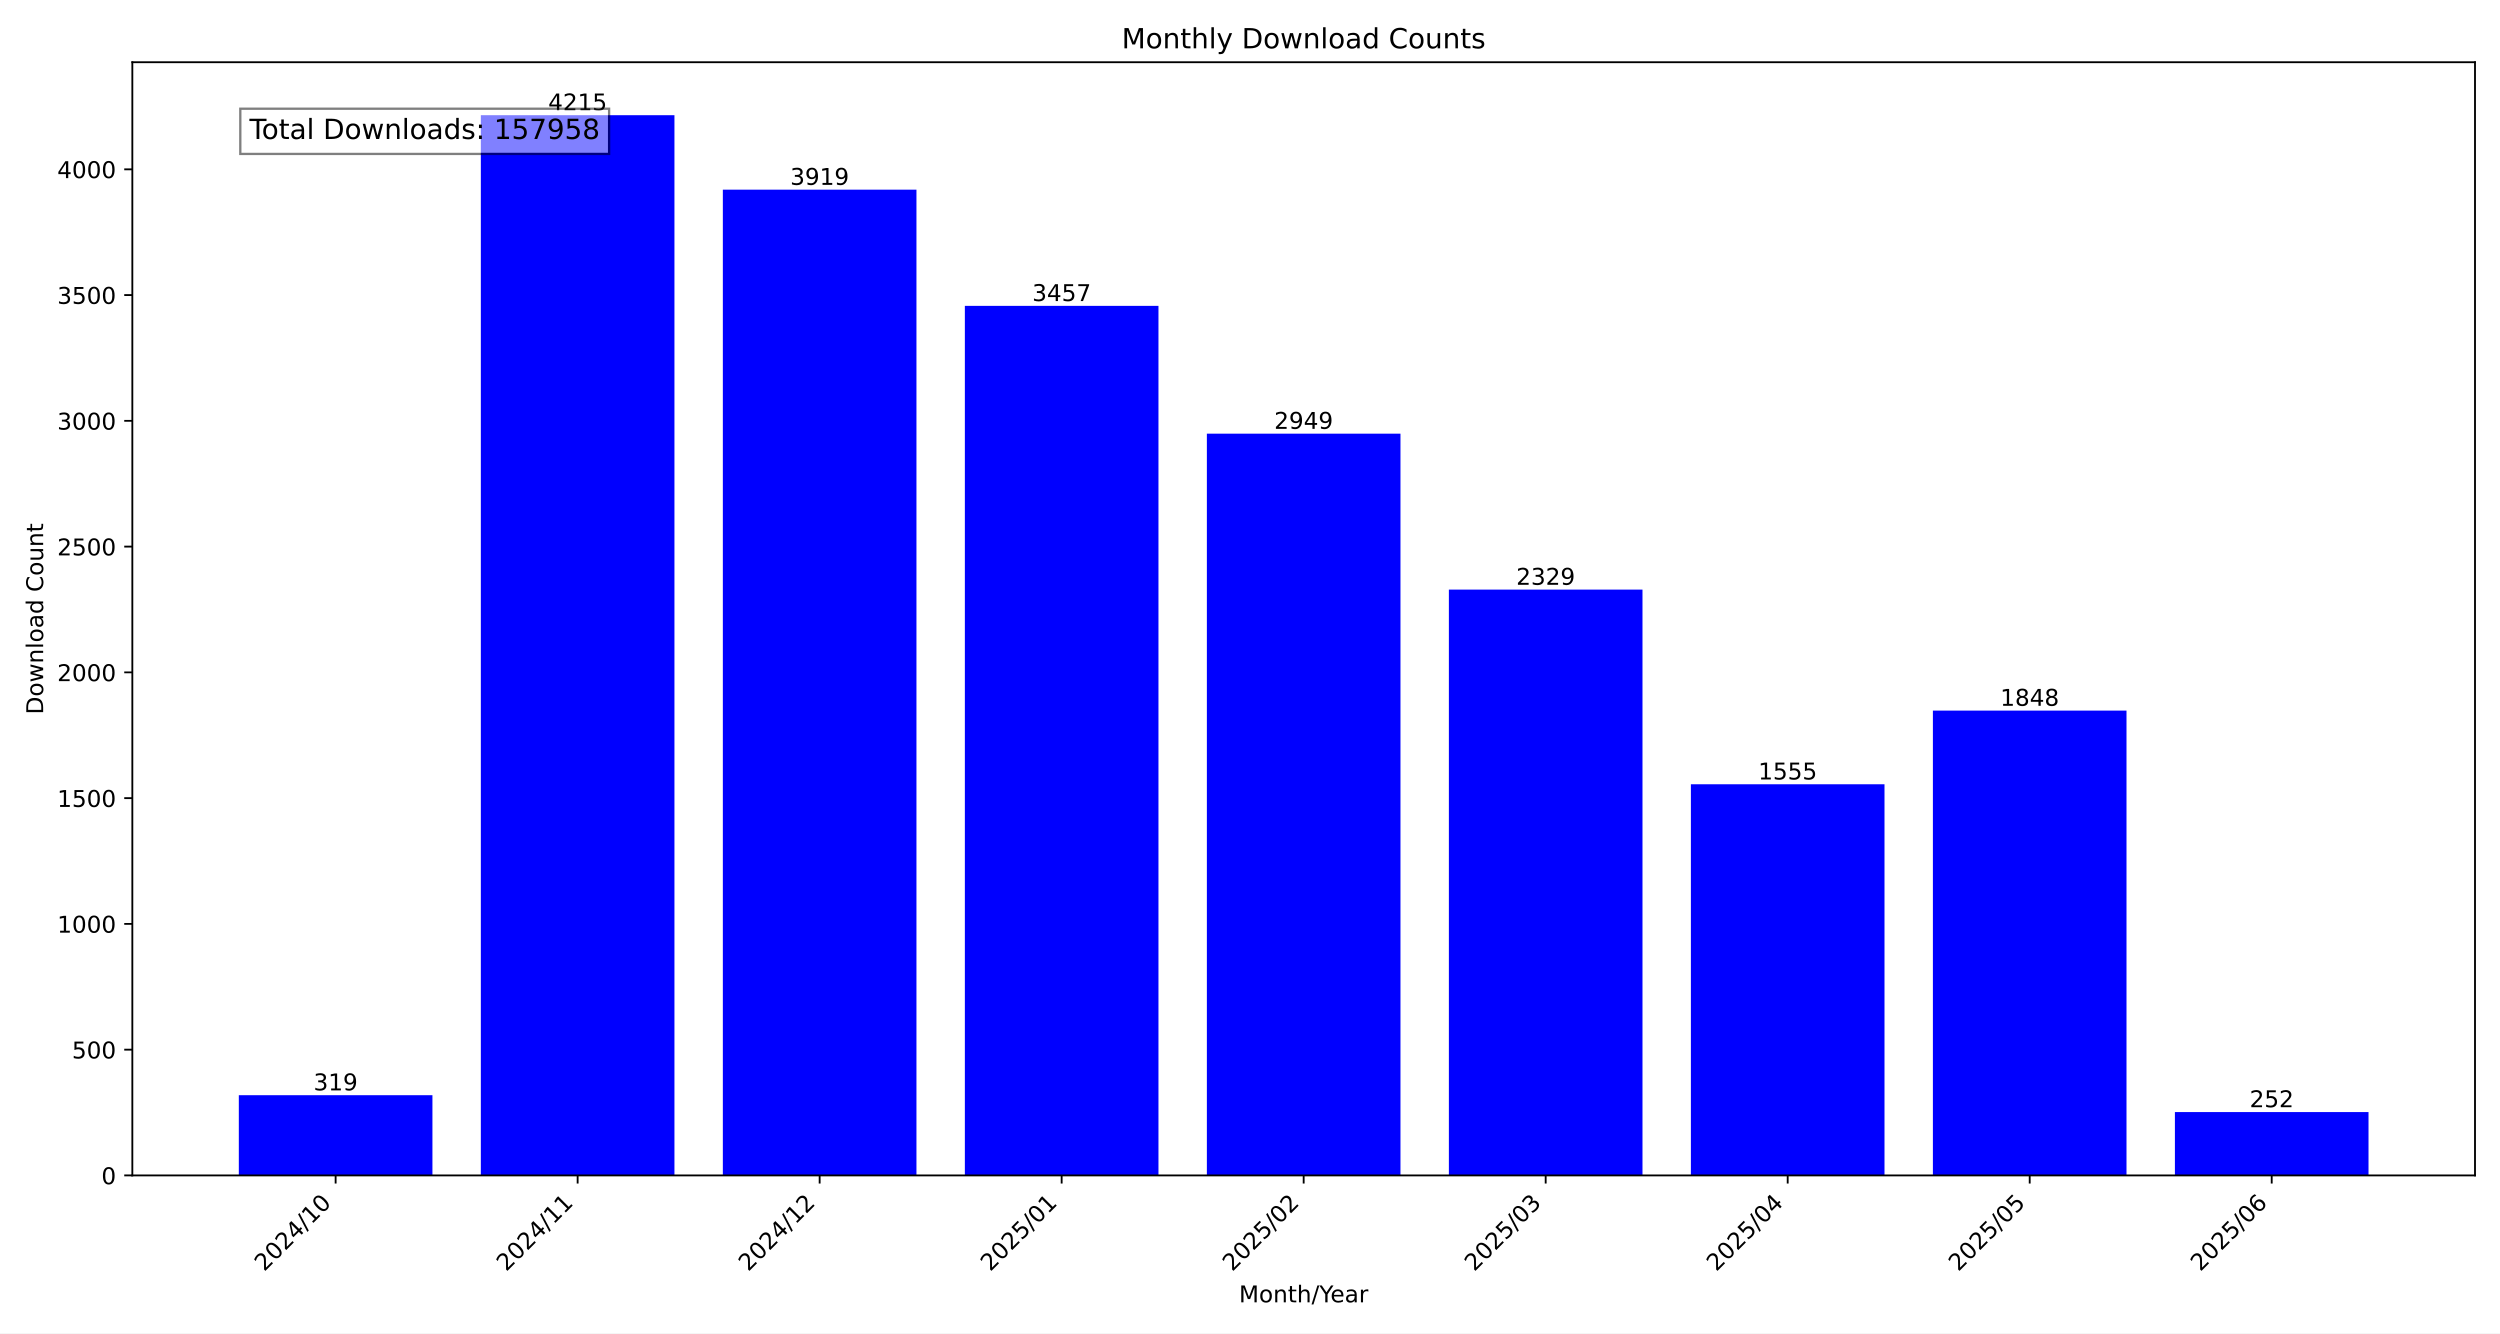
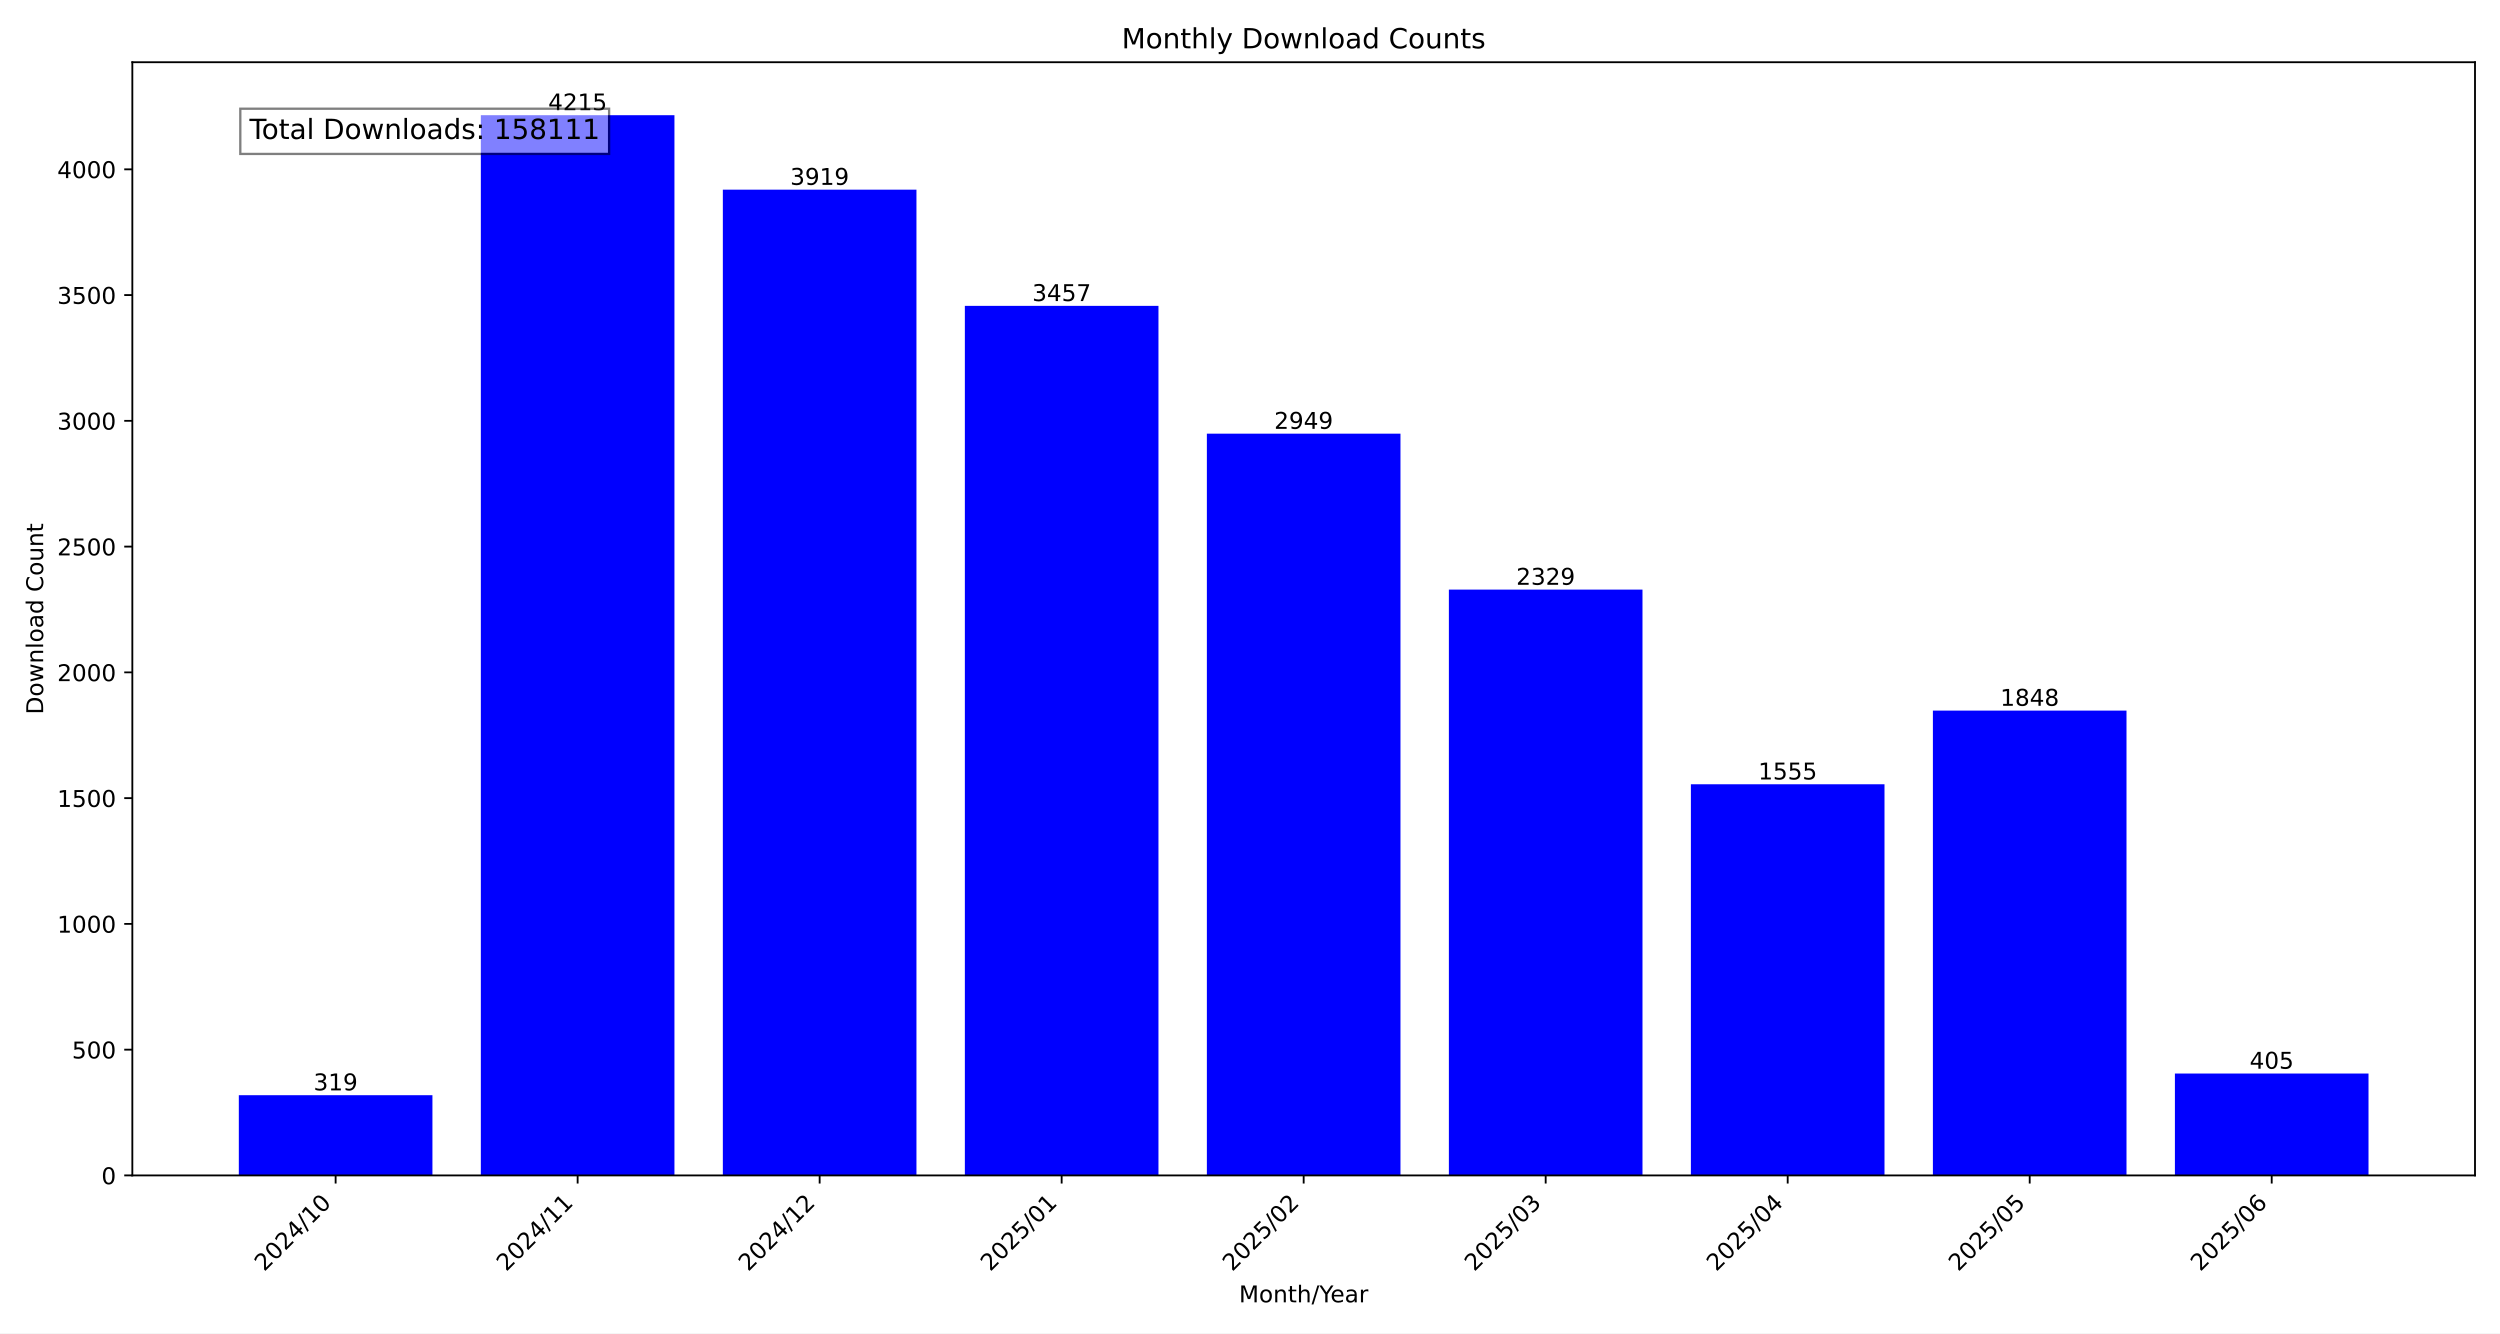
<svg xmlns="http://www.w3.org/2000/svg" xmlns:xlink="http://www.w3.org/1999/xlink" width="1080pt" height="576pt" viewBox="0 0 1080 576" version="1.1">
  <defs>
    <style type="text/css">*{stroke-linejoin: round; stroke-linecap: butt}</style>
  </defs>
  <g id="figure_1">
    <g id="patch_1">
      <path d="M 0 576  L 1080 576  L 1080 0  L 0 0  z " style="fill: #ffffff" />
    </g>
    <g id="axes_1">
      <g id="patch_2">
        <path d="M 57.17 507.782  L 1069.2 507.782  L 1069.2 26.88  L 57.17 26.88  z " style="fill: #ffffff" />
      </g>
      <g id="patch_3">
-         <path d="M 103.171 507.782  L 186.81 507.782  L 186.81 473.119  L 103.171 473.119  z " clip-path="url(#p4d994f93df)" style="fill: #0000ff" />
+         <path d="M 103.171 507.782  L 186.81 507.782  L 186.81 473.119  L 103.171 473.119  z " clip-path="url(#p743a47d6fa)" style="fill: #0000ff" />
      </g>
      <g id="patch_4">
-         <path d="M 207.72 507.782  L 291.359 507.782  L 291.359 49.78  L 207.72 49.78  z " clip-path="url(#p4d994f93df)" style="fill: #0000ff" />
+         <path d="M 207.72 507.782  L 291.359 507.782  L 291.359 49.78  L 207.72 49.78  z " clip-path="url(#p743a47d6fa)" style="fill: #0000ff" />
      </g>
      <g id="patch_5">
-         <path d="M 312.268 507.782  L 395.907 507.782  L 395.907 81.943  L 312.268 81.943  z " clip-path="url(#p4d994f93df)" style="fill: #0000ff" />
+         <path d="M 312.268 507.782  L 395.907 507.782  L 395.907 81.943  L 312.268 81.943  z " clip-path="url(#p743a47d6fa)" style="fill: #0000ff" />
      </g>
      <g id="patch_6">
-         <path d="M 416.817 507.782  L 500.456 507.782  L 500.456 132.144  L 416.817 132.144  z " clip-path="url(#p4d994f93df)" style="fill: #0000ff" />
+         <path d="M 416.817 507.782  L 500.456 507.782  L 500.456 132.144  L 416.817 132.144  z " clip-path="url(#p743a47d6fa)" style="fill: #0000ff" />
      </g>
      <g id="patch_7">
-         <path d="M 521.366 507.782  L 605.004 507.782  L 605.004 187.344  L 521.366 187.344  z " clip-path="url(#p4d994f93df)" style="fill: #0000ff" />
+         <path d="M 521.366 507.782  L 605.004 507.782  L 605.004 187.344  L 521.366 187.344  z " clip-path="url(#p743a47d6fa)" style="fill: #0000ff" />
      </g>
      <g id="patch_8">
-         <path d="M 625.914 507.782  L 709.553 507.782  L 709.553 254.713  L 625.914 254.713  z " clip-path="url(#p4d994f93df)" style="fill: #0000ff" />
+         <path d="M 625.914 507.782  L 709.553 507.782  L 709.553 254.713  L 625.914 254.713  z " clip-path="url(#p743a47d6fa)" style="fill: #0000ff" />
      </g>
      <g id="patch_9">
-         <path d="M 730.463 507.782  L 814.102 507.782  L 814.102 338.816  L 730.463 338.816  z " clip-path="url(#p4d994f93df)" style="fill: #0000ff" />
+         <path d="M 730.463 507.782  L 814.102 507.782  L 814.102 338.816  L 730.463 338.816  z " clip-path="url(#p743a47d6fa)" style="fill: #0000ff" />
      </g>
      <g id="patch_10">
-         <path d="M 835.011 507.782  L 918.65 507.782  L 918.65 306.978  L 835.011 306.978  z " clip-path="url(#p4d994f93df)" style="fill: #0000ff" />
+         <path d="M 835.011 507.782  L 918.65 507.782  L 918.65 306.978  L 835.011 306.978  z " clip-path="url(#p743a47d6fa)" style="fill: #0000ff" />
      </g>
      <g id="patch_11">
-         <path d="M 939.56 507.782  L 1023.199 507.782  L 1023.199 480.399  L 939.56 480.399  z " clip-path="url(#p4d994f93df)" style="fill: #0000ff" />
+         <path d="M 939.56 507.782  L 1023.199 507.782  L 1023.199 463.775  L 939.56 463.775  z " clip-path="url(#p743a47d6fa)" style="fill: #0000ff" />
      </g>
      <g id="matplotlib.axis_1">
        <g id="xtick_1">
          <g id="line2d_1">
            <defs>
-               <path id="m7a5b4a7db4" d="M 0 0  L 0 3.5  " style="stroke: #000000; stroke-width: 0.8" />
+               <path id="m75980121cf" d="M 0 0  L 0 3.5  " style="stroke: #000000; stroke-width: 0.8" />
            </defs>
            <g>
-               <use xlink:href="#m7a5b4a7db4" x="144.991" y="507.782" style="stroke: #000000; stroke-width: 0.8" />
+               <use xlink:href="#m75980121cf" x="144.991" y="507.782" style="stroke: #000000; stroke-width: 0.8" />
            </g>
          </g>
          <g id="text_1">
            <g transform="translate(114.1444 549.5306) rotate(-45) scale(0.1 -0.1)">
              <defs>
                <path id="DejaVuSans-32" d="M 1228 531  L 3431 531  L 3431 0  L 469 0  L 469 531  Q 828 903 1448 1529  Q 2069 2156 2228 2338  Q 2531 2678 2651 2914  Q 2772 3150 2772 3378  Q 2772 3750 2511 3984  Q 2250 4219 1831 4219  Q 1534 4219 1204 4116  Q 875 4013 500 3803  L 500 4441  Q 881 4594 1212 4672  Q 1544 4750 1819 4750  Q 2544 4750 2975 4387  Q 3406 4025 3406 3419  Q 3406 3131 3298 2873  Q 3191 2616 2906 2266  Q 2828 2175 2409 1742  Q 1991 1309 1228 531  z " transform="scale(0.015625)" />
                <path id="DejaVuSans-30" d="M 2034 4250  Q 1547 4250 1301 3770  Q 1056 3291 1056 2328  Q 1056 1369 1301 889  Q 1547 409 2034 409  Q 2525 409 2770 889  Q 3016 1369 3016 2328  Q 3016 3291 2770 3770  Q 2525 4250 2034 4250  z M 2034 4750  Q 2819 4750 3233 4129  Q 3647 3509 3647 2328  Q 3647 1150 3233 529  Q 2819 -91 2034 -91  Q 1250 -91 836 529  Q 422 1150 422 2328  Q 422 3509 836 4129  Q 1250 4750 2034 4750  z " transform="scale(0.015625)" />
                <path id="DejaVuSans-34" d="M 2419 4116  L 825 1625  L 2419 1625  L 2419 4116  z M 2253 4666  L 3047 4666  L 3047 1625  L 3713 1625  L 3713 1100  L 3047 1100  L 3047 0  L 2419 0  L 2419 1100  L 313 1100  L 313 1709  L 2253 4666  z " transform="scale(0.015625)" />
                <path id="DejaVuSans-2f" d="M 1625 4666  L 2156 4666  L 531 -594  L 0 -594  L 1625 4666  z " transform="scale(0.015625)" />
                <path id="DejaVuSans-31" d="M 794 531  L 1825 531  L 1825 4091  L 703 3866  L 703 4441  L 1819 4666  L 2450 4666  L 2450 531  L 3481 531  L 3481 0  L 794 0  L 794 531  z " transform="scale(0.015625)" />
              </defs>
              <use xlink:href="#DejaVuSans-32" />
              <use xlink:href="#DejaVuSans-30" x="63.623" />
              <use xlink:href="#DejaVuSans-32" x="127.246" />
              <use xlink:href="#DejaVuSans-34" x="190.869" />
              <use xlink:href="#DejaVuSans-2f" x="254.492" />
              <use xlink:href="#DejaVuSans-31" x="288.184" />
              <use xlink:href="#DejaVuSans-30" x="351.807" />
            </g>
          </g>
        </g>
        <g id="xtick_2">
          <g id="line2d_2">
            <g>
-               <use xlink:href="#m7a5b4a7db4" x="249.539" y="507.782" style="stroke: #000000; stroke-width: 0.8" />
+               <use xlink:href="#m75980121cf" x="249.539" y="507.782" style="stroke: #000000; stroke-width: 0.8" />
            </g>
          </g>
          <g id="text_2">
            <g transform="translate(218.6929 549.5306) rotate(-45) scale(0.1 -0.1)">
              <use xlink:href="#DejaVuSans-32" />
              <use xlink:href="#DejaVuSans-30" x="63.623" />
              <use xlink:href="#DejaVuSans-32" x="127.246" />
              <use xlink:href="#DejaVuSans-34" x="190.869" />
              <use xlink:href="#DejaVuSans-2f" x="254.492" />
              <use xlink:href="#DejaVuSans-31" x="288.184" />
              <use xlink:href="#DejaVuSans-31" x="351.807" />
            </g>
          </g>
        </g>
        <g id="xtick_3">
          <g id="line2d_3">
            <g>
-               <use xlink:href="#m7a5b4a7db4" x="354.088" y="507.782" style="stroke: #000000; stroke-width: 0.8" />
+               <use xlink:href="#m75980121cf" x="354.088" y="507.782" style="stroke: #000000; stroke-width: 0.8" />
            </g>
          </g>
          <g id="text_3">
            <g transform="translate(323.2415 549.5306) rotate(-45) scale(0.1 -0.1)">
              <use xlink:href="#DejaVuSans-32" />
              <use xlink:href="#DejaVuSans-30" x="63.623" />
              <use xlink:href="#DejaVuSans-32" x="127.246" />
              <use xlink:href="#DejaVuSans-34" x="190.869" />
              <use xlink:href="#DejaVuSans-2f" x="254.492" />
              <use xlink:href="#DejaVuSans-31" x="288.184" />
              <use xlink:href="#DejaVuSans-32" x="351.807" />
            </g>
          </g>
        </g>
        <g id="xtick_4">
          <g id="line2d_4">
            <g>
-               <use xlink:href="#m7a5b4a7db4" x="458.636" y="507.782" style="stroke: #000000; stroke-width: 0.8" />
+               <use xlink:href="#m75980121cf" x="458.636" y="507.782" style="stroke: #000000; stroke-width: 0.8" />
            </g>
          </g>
          <g id="text_4">
            <g transform="translate(427.79 549.5306) rotate(-45) scale(0.1 -0.1)">
              <defs>
                <path id="DejaVuSans-35" d="M 691 4666  L 3169 4666  L 3169 4134  L 1269 4134  L 1269 2991  Q 1406 3038 1543 3061  Q 1681 3084 1819 3084  Q 2600 3084 3056 2656  Q 3513 2228 3513 1497  Q 3513 744 3044 326  Q 2575 -91 1722 -91  Q 1428 -91 1123 -41  Q 819 9 494 109  L 494 744  Q 775 591 1075 516  Q 1375 441 1709 441  Q 2250 441 2565 725  Q 2881 1009 2881 1497  Q 2881 1984 2565 2268  Q 2250 2553 1709 2553  Q 1456 2553 1204 2497  Q 953 2441 691 2322  L 691 4666  z " transform="scale(0.015625)" />
              </defs>
              <use xlink:href="#DejaVuSans-32" />
              <use xlink:href="#DejaVuSans-30" x="63.623" />
              <use xlink:href="#DejaVuSans-32" x="127.246" />
              <use xlink:href="#DejaVuSans-35" x="190.869" />
              <use xlink:href="#DejaVuSans-2f" x="254.492" />
              <use xlink:href="#DejaVuSans-30" x="288.184" />
              <use xlink:href="#DejaVuSans-31" x="351.807" />
            </g>
          </g>
        </g>
        <g id="xtick_5">
          <g id="line2d_5">
            <g>
-               <use xlink:href="#m7a5b4a7db4" x="563.185" y="507.782" style="stroke: #000000; stroke-width: 0.8" />
+               <use xlink:href="#m75980121cf" x="563.185" y="507.782" style="stroke: #000000; stroke-width: 0.8" />
            </g>
          </g>
          <g id="text_5">
            <g transform="translate(532.3386 549.5306) rotate(-45) scale(0.1 -0.1)">
              <use xlink:href="#DejaVuSans-32" />
              <use xlink:href="#DejaVuSans-30" x="63.623" />
              <use xlink:href="#DejaVuSans-32" x="127.246" />
              <use xlink:href="#DejaVuSans-35" x="190.869" />
              <use xlink:href="#DejaVuSans-2f" x="254.492" />
              <use xlink:href="#DejaVuSans-30" x="288.184" />
              <use xlink:href="#DejaVuSans-32" x="351.807" />
            </g>
          </g>
        </g>
        <g id="xtick_6">
          <g id="line2d_6">
            <g>
-               <use xlink:href="#m7a5b4a7db4" x="667.734" y="507.782" style="stroke: #000000; stroke-width: 0.8" />
+               <use xlink:href="#m75980121cf" x="667.734" y="507.782" style="stroke: #000000; stroke-width: 0.8" />
            </g>
          </g>
          <g id="text_6">
            <g transform="translate(636.8871 549.5306) rotate(-45) scale(0.1 -0.1)">
              <defs>
                <path id="DejaVuSans-33" d="M 2597 2516  Q 3050 2419 3304 2112  Q 3559 1806 3559 1356  Q 3559 666 3084 287  Q 2609 -91 1734 -91  Q 1441 -91 1130 -33  Q 819 25 488 141  L 488 750  Q 750 597 1062 519  Q 1375 441 1716 441  Q 2309 441 2620 675  Q 2931 909 2931 1356  Q 2931 1769 2642 2001  Q 2353 2234 1838 2234  L 1294 2234  L 1294 2753  L 1863 2753  Q 2328 2753 2575 2939  Q 2822 3125 2822 3475  Q 2822 3834 2567 4026  Q 2313 4219 1838 4219  Q 1578 4219 1281 4162  Q 984 4106 628 3988  L 628 4550  Q 988 4650 1302 4700  Q 1616 4750 1894 4750  Q 2613 4750 3031 4423  Q 3450 4097 3450 3541  Q 3450 3153 3228 2886  Q 3006 2619 2597 2516  z " transform="scale(0.015625)" />
              </defs>
              <use xlink:href="#DejaVuSans-32" />
              <use xlink:href="#DejaVuSans-30" x="63.623" />
              <use xlink:href="#DejaVuSans-32" x="127.246" />
              <use xlink:href="#DejaVuSans-35" x="190.869" />
              <use xlink:href="#DejaVuSans-2f" x="254.492" />
              <use xlink:href="#DejaVuSans-30" x="288.184" />
              <use xlink:href="#DejaVuSans-33" x="351.807" />
            </g>
          </g>
        </g>
        <g id="xtick_7">
          <g id="line2d_7">
            <g>
-               <use xlink:href="#m7a5b4a7db4" x="772.282" y="507.782" style="stroke: #000000; stroke-width: 0.8" />
+               <use xlink:href="#m75980121cf" x="772.282" y="507.782" style="stroke: #000000; stroke-width: 0.8" />
            </g>
          </g>
          <g id="text_7">
            <g transform="translate(741.4357 549.5306) rotate(-45) scale(0.1 -0.1)">
              <use xlink:href="#DejaVuSans-32" />
              <use xlink:href="#DejaVuSans-30" x="63.623" />
              <use xlink:href="#DejaVuSans-32" x="127.246" />
              <use xlink:href="#DejaVuSans-35" x="190.869" />
              <use xlink:href="#DejaVuSans-2f" x="254.492" />
              <use xlink:href="#DejaVuSans-30" x="288.184" />
              <use xlink:href="#DejaVuSans-34" x="351.807" />
            </g>
          </g>
        </g>
        <g id="xtick_8">
          <g id="line2d_8">
            <g>
-               <use xlink:href="#m7a5b4a7db4" x="876.831" y="507.782" style="stroke: #000000; stroke-width: 0.8" />
+               <use xlink:href="#m75980121cf" x="876.831" y="507.782" style="stroke: #000000; stroke-width: 0.8" />
            </g>
          </g>
          <g id="text_8">
            <g transform="translate(845.9842 549.5306) rotate(-45) scale(0.1 -0.1)">
              <use xlink:href="#DejaVuSans-32" />
              <use xlink:href="#DejaVuSans-30" x="63.623" />
              <use xlink:href="#DejaVuSans-32" x="127.246" />
              <use xlink:href="#DejaVuSans-35" x="190.869" />
              <use xlink:href="#DejaVuSans-2f" x="254.492" />
              <use xlink:href="#DejaVuSans-30" x="288.184" />
              <use xlink:href="#DejaVuSans-35" x="351.807" />
            </g>
          </g>
        </g>
        <g id="xtick_9">
          <g id="line2d_9">
            <g>
-               <use xlink:href="#m7a5b4a7db4" x="981.379" y="507.782" style="stroke: #000000; stroke-width: 0.8" />
+               <use xlink:href="#m75980121cf" x="981.379" y="507.782" style="stroke: #000000; stroke-width: 0.8" />
            </g>
          </g>
          <g id="text_9">
            <g transform="translate(950.5328 549.5306) rotate(-45) scale(0.1 -0.1)">
              <defs>
                <path id="DejaVuSans-36" d="M 2113 2584  Q 1688 2584 1439 2293  Q 1191 2003 1191 1497  Q 1191 994 1439 701  Q 1688 409 2113 409  Q 2538 409 2786 701  Q 3034 994 3034 1497  Q 3034 2003 2786 2293  Q 2538 2584 2113 2584  z M 3366 4563  L 3366 3988  Q 3128 4100 2886 4159  Q 2644 4219 2406 4219  Q 1781 4219 1451 3797  Q 1122 3375 1075 2522  Q 1259 2794 1537 2939  Q 1816 3084 2150 3084  Q 2853 3084 3261 2657  Q 3669 2231 3669 1497  Q 3669 778 3244 343  Q 2819 -91 2113 -91  Q 1303 -91 875 529  Q 447 1150 447 2328  Q 447 3434 972 4092  Q 1497 4750 2381 4750  Q 2619 4750 2861 4703  Q 3103 4656 3366 4563  z " transform="scale(0.015625)" />
              </defs>
              <use xlink:href="#DejaVuSans-32" />
              <use xlink:href="#DejaVuSans-30" x="63.623" />
              <use xlink:href="#DejaVuSans-32" x="127.246" />
              <use xlink:href="#DejaVuSans-35" x="190.869" />
              <use xlink:href="#DejaVuSans-2f" x="254.492" />
              <use xlink:href="#DejaVuSans-30" x="288.184" />
              <use xlink:href="#DejaVuSans-36" x="351.807" />
            </g>
          </g>
        </g>
        <g id="text_10">
          <g transform="translate(535.242 562.5996) scale(0.1 -0.1)">
            <defs>
              <path id="DejaVuSans-4d" d="M 628 4666  L 1569 4666  L 2759 1491  L 3956 4666  L 4897 4666  L 4897 0  L 4281 0  L 4281 4097  L 3078 897  L 2444 897  L 1241 4097  L 1241 0  L 628 0  L 628 4666  z " transform="scale(0.015625)" />
              <path id="DejaVuSans-6f" d="M 1959 3097  Q 1497 3097 1228 2736  Q 959 2375 959 1747  Q 959 1119 1226 758  Q 1494 397 1959 397  Q 2419 397 2687 759  Q 2956 1122 2956 1747  Q 2956 2369 2687 2733  Q 2419 3097 1959 3097  z M 1959 3584  Q 2709 3584 3137 3096  Q 3566 2609 3566 1747  Q 3566 888 3137 398  Q 2709 -91 1959 -91  Q 1206 -91 779 398  Q 353 888 353 1747  Q 353 2609 779 3096  Q 1206 3584 1959 3584  z " transform="scale(0.015625)" />
              <path id="DejaVuSans-6e" d="M 3513 2113  L 3513 0  L 2938 0  L 2938 2094  Q 2938 2591 2744 2837  Q 2550 3084 2163 3084  Q 1697 3084 1428 2787  Q 1159 2491 1159 1978  L 1159 0  L 581 0  L 581 3500  L 1159 3500  L 1159 2956  Q 1366 3272 1645 3428  Q 1925 3584 2291 3584  Q 2894 3584 3203 3211  Q 3513 2838 3513 2113  z " transform="scale(0.015625)" />
              <path id="DejaVuSans-74" d="M 1172 4494  L 1172 3500  L 2356 3500  L 2356 3053  L 1172 3053  L 1172 1153  Q 1172 725 1289 603  Q 1406 481 1766 481  L 2356 481  L 2356 0  L 1766 0  Q 1100 0 847 248  Q 594 497 594 1153  L 594 3053  L 172 3053  L 172 3500  L 594 3500  L 594 4494  L 1172 4494  z " transform="scale(0.015625)" />
              <path id="DejaVuSans-68" d="M 3513 2113  L 3513 0  L 2938 0  L 2938 2094  Q 2938 2591 2744 2837  Q 2550 3084 2163 3084  Q 1697 3084 1428 2787  Q 1159 2491 1159 1978  L 1159 0  L 581 0  L 581 4863  L 1159 4863  L 1159 2956  Q 1366 3272 1645 3428  Q 1925 3584 2291 3584  Q 2894 3584 3203 3211  Q 3513 2838 3513 2113  z " transform="scale(0.015625)" />
              <path id="DejaVuSans-59" d="M -13 4666  L 666 4666  L 1959 2747  L 3244 4666  L 3922 4666  L 2272 2222  L 2272 0  L 1638 0  L 1638 2222  L -13 4666  z " transform="scale(0.015625)" />
              <path id="DejaVuSans-65" d="M 3597 1894  L 3597 1613  L 953 1613  Q 991 1019 1311 708  Q 1631 397 2203 397  Q 2534 397 2845 478  Q 3156 559 3463 722  L 3463 178  Q 3153 47 2828 -22  Q 2503 -91 2169 -91  Q 1331 -91 842 396  Q 353 884 353 1716  Q 353 2575 817 3079  Q 1281 3584 2069 3584  Q 2775 3584 3186 3129  Q 3597 2675 3597 1894  z M 3022 2063  Q 3016 2534 2758 2815  Q 2500 3097 2075 3097  Q 1594 3097 1305 2825  Q 1016 2553 972 2059  L 3022 2063  z " transform="scale(0.015625)" />
              <path id="DejaVuSans-61" d="M 2194 1759  Q 1497 1759 1228 1600  Q 959 1441 959 1056  Q 959 750 1161 570  Q 1363 391 1709 391  Q 2188 391 2477 730  Q 2766 1069 2766 1631  L 2766 1759  L 2194 1759  z M 3341 1997  L 3341 0  L 2766 0  L 2766 531  Q 2569 213 2275 61  Q 1981 -91 1556 -91  Q 1019 -91 701 211  Q 384 513 384 1019  Q 384 1609 779 1909  Q 1175 2209 1959 2209  L 2766 2209  L 2766 2266  Q 2766 2663 2505 2880  Q 2244 3097 1772 3097  Q 1472 3097 1187 3025  Q 903 2953 641 2809  L 641 3341  Q 956 3463 1253 3523  Q 1550 3584 1831 3584  Q 2591 3584 2966 3190  Q 3341 2797 3341 1997  z " transform="scale(0.015625)" />
              <path id="DejaVuSans-72" d="M 2631 2963  Q 2534 3019 2420 3045  Q 2306 3072 2169 3072  Q 1681 3072 1420 2755  Q 1159 2438 1159 1844  L 1159 0  L 581 0  L 581 3500  L 1159 3500  L 1159 2956  Q 1341 3275 1631 3429  Q 1922 3584 2338 3584  Q 2397 3584 2469 3576  Q 2541 3569 2628 3553  L 2631 2963  z " transform="scale(0.015625)" />
            </defs>
            <use xlink:href="#DejaVuSans-4d" />
            <use xlink:href="#DejaVuSans-6f" x="86.279" />
            <use xlink:href="#DejaVuSans-6e" x="147.461" />
            <use xlink:href="#DejaVuSans-74" x="210.84" />
            <use xlink:href="#DejaVuSans-68" x="250.049" />
            <use xlink:href="#DejaVuSans-2f" x="313.428" />
            <use xlink:href="#DejaVuSans-59" x="347.119" />
            <use xlink:href="#DejaVuSans-65" x="394.953" />
            <use xlink:href="#DejaVuSans-61" x="456.477" />
            <use xlink:href="#DejaVuSans-72" x="517.756" />
          </g>
        </g>
      </g>
      <g id="matplotlib.axis_2">
        <g id="ytick_1">
          <g id="line2d_10">
            <defs>
-               <path id="mcf17635c74" d="M 0 0  L -3.5 0  " style="stroke: #000000; stroke-width: 0.8" />
+               <path id="mffb0123f71" d="M 0 0  L -3.5 0  " style="stroke: #000000; stroke-width: 0.8" />
            </defs>
            <g>
-               <use xlink:href="#mcf17635c74" x="57.17" y="507.782" style="stroke: #000000; stroke-width: 0.8" />
+               <use xlink:href="#mffb0123f71" x="57.17" y="507.782" style="stroke: #000000; stroke-width: 0.8" />
            </g>
          </g>
          <g id="text_11">
            <g transform="translate(43.8075 511.581) scale(0.1 -0.1)">
              <use xlink:href="#DejaVuSans-30" />
            </g>
          </g>
        </g>
        <g id="ytick_2">
          <g id="line2d_11">
            <g>
-               <use xlink:href="#mcf17635c74" x="57.17" y="453.452" style="stroke: #000000; stroke-width: 0.8" />
+               <use xlink:href="#mffb0123f71" x="57.17" y="453.452" style="stroke: #000000; stroke-width: 0.8" />
            </g>
          </g>
          <g id="text_12">
            <g transform="translate(31.0825 457.251) scale(0.1 -0.1)">
              <use xlink:href="#DejaVuSans-35" />
              <use xlink:href="#DejaVuSans-30" x="63.623" />
              <use xlink:href="#DejaVuSans-30" x="127.246" />
            </g>
          </g>
        </g>
        <g id="ytick_3">
          <g id="line2d_12">
            <g>
-               <use xlink:href="#mcf17635c74" x="57.17" y="399.122" style="stroke: #000000; stroke-width: 0.8" />
+               <use xlink:href="#mffb0123f71" x="57.17" y="399.122" style="stroke: #000000; stroke-width: 0.8" />
            </g>
          </g>
          <g id="text_13">
            <g transform="translate(24.72 402.921) scale(0.1 -0.1)">
              <use xlink:href="#DejaVuSans-31" />
              <use xlink:href="#DejaVuSans-30" x="63.623" />
              <use xlink:href="#DejaVuSans-30" x="127.246" />
              <use xlink:href="#DejaVuSans-30" x="190.869" />
            </g>
          </g>
        </g>
        <g id="ytick_4">
          <g id="line2d_13">
            <g>
-               <use xlink:href="#mcf17635c74" x="57.17" y="344.792" style="stroke: #000000; stroke-width: 0.8" />
+               <use xlink:href="#mffb0123f71" x="57.17" y="344.792" style="stroke: #000000; stroke-width: 0.8" />
            </g>
          </g>
          <g id="text_14">
            <g transform="translate(24.72 348.5911) scale(0.1 -0.1)">
              <use xlink:href="#DejaVuSans-31" />
              <use xlink:href="#DejaVuSans-35" x="63.623" />
              <use xlink:href="#DejaVuSans-30" x="127.246" />
              <use xlink:href="#DejaVuSans-30" x="190.869" />
            </g>
          </g>
        </g>
        <g id="ytick_5">
          <g id="line2d_14">
            <g>
-               <use xlink:href="#mcf17635c74" x="57.17" y="290.462" style="stroke: #000000; stroke-width: 0.8" />
+               <use xlink:href="#mffb0123f71" x="57.17" y="290.462" style="stroke: #000000; stroke-width: 0.8" />
            </g>
          </g>
          <g id="text_15">
            <g transform="translate(24.72 294.2611) scale(0.1 -0.1)">
              <use xlink:href="#DejaVuSans-32" />
              <use xlink:href="#DejaVuSans-30" x="63.623" />
              <use xlink:href="#DejaVuSans-30" x="127.246" />
              <use xlink:href="#DejaVuSans-30" x="190.869" />
            </g>
          </g>
        </g>
        <g id="ytick_6">
          <g id="line2d_15">
            <g>
-               <use xlink:href="#mcf17635c74" x="57.17" y="236.132" style="stroke: #000000; stroke-width: 0.8" />
+               <use xlink:href="#mffb0123f71" x="57.17" y="236.132" style="stroke: #000000; stroke-width: 0.8" />
            </g>
          </g>
          <g id="text_16">
            <g transform="translate(24.72 239.9311) scale(0.1 -0.1)">
              <use xlink:href="#DejaVuSans-32" />
              <use xlink:href="#DejaVuSans-35" x="63.623" />
              <use xlink:href="#DejaVuSans-30" x="127.246" />
              <use xlink:href="#DejaVuSans-30" x="190.869" />
            </g>
          </g>
        </g>
        <g id="ytick_7">
          <g id="line2d_16">
            <g>
-               <use xlink:href="#mcf17635c74" x="57.17" y="181.802" style="stroke: #000000; stroke-width: 0.8" />
+               <use xlink:href="#mffb0123f71" x="57.17" y="181.802" style="stroke: #000000; stroke-width: 0.8" />
            </g>
          </g>
          <g id="text_17">
            <g transform="translate(24.72 185.6011) scale(0.1 -0.1)">
              <use xlink:href="#DejaVuSans-33" />
              <use xlink:href="#DejaVuSans-30" x="63.623" />
              <use xlink:href="#DejaVuSans-30" x="127.246" />
              <use xlink:href="#DejaVuSans-30" x="190.869" />
            </g>
          </g>
        </g>
        <g id="ytick_8">
          <g id="line2d_17">
            <g>
-               <use xlink:href="#mcf17635c74" x="57.17" y="127.472" style="stroke: #000000; stroke-width: 0.8" />
+               <use xlink:href="#mffb0123f71" x="57.17" y="127.472" style="stroke: #000000; stroke-width: 0.8" />
            </g>
          </g>
          <g id="text_18">
            <g transform="translate(24.72 131.2712) scale(0.1 -0.1)">
              <use xlink:href="#DejaVuSans-33" />
              <use xlink:href="#DejaVuSans-35" x="63.623" />
              <use xlink:href="#DejaVuSans-30" x="127.246" />
              <use xlink:href="#DejaVuSans-30" x="190.869" />
            </g>
          </g>
        </g>
        <g id="ytick_9">
          <g id="line2d_18">
            <g>
-               <use xlink:href="#mcf17635c74" x="57.17" y="73.142" style="stroke: #000000; stroke-width: 0.8" />
+               <use xlink:href="#mffb0123f71" x="57.17" y="73.142" style="stroke: #000000; stroke-width: 0.8" />
            </g>
          </g>
          <g id="text_19">
            <g transform="translate(24.72 76.94119) scale(0.1 -0.1)">
              <use xlink:href="#DejaVuSans-34" />
              <use xlink:href="#DejaVuSans-30" x="63.623" />
              <use xlink:href="#DejaVuSans-30" x="127.246" />
              <use xlink:href="#DejaVuSans-30" x="190.869" />
            </g>
          </g>
        </g>
        <g id="text_20">
          <g transform="translate(18.64031 308.6223) rotate(-90) scale(0.1 -0.1)">
            <defs>
              <path id="DejaVuSans-44" d="M 1259 4147  L 1259 519  L 2022 519  Q 2988 519 3436 956  Q 3884 1394 3884 2338  Q 3884 3275 3436 3711  Q 2988 4147 2022 4147  L 1259 4147  z M 628 4666  L 1925 4666  Q 3281 4666 3915 4102  Q 4550 3538 4550 2338  Q 4550 1131 3912 565  Q 3275 0 1925 0  L 628 0  L 628 4666  z " transform="scale(0.015625)" />
              <path id="DejaVuSans-77" d="M 269 3500  L 844 3500  L 1563 769  L 2278 3500  L 2956 3500  L 3675 769  L 4391 3500  L 4966 3500  L 4050 0  L 3372 0  L 2619 2869  L 1863 0  L 1184 0  L 269 3500  z " transform="scale(0.015625)" />
              <path id="DejaVuSans-6c" d="M 603 4863  L 1178 4863  L 1178 0  L 603 0  L 603 4863  z " transform="scale(0.015625)" />
              <path id="DejaVuSans-64" d="M 2906 2969  L 2906 4863  L 3481 4863  L 3481 0  L 2906 0  L 2906 525  Q 2725 213 2448 61  Q 2172 -91 1784 -91  Q 1150 -91 751 415  Q 353 922 353 1747  Q 353 2572 751 3078  Q 1150 3584 1784 3584  Q 2172 3584 2448 3432  Q 2725 3281 2906 2969  z M 947 1747  Q 947 1113 1208 752  Q 1469 391 1925 391  Q 2381 391 2643 752  Q 2906 1113 2906 1747  Q 2906 2381 2643 2742  Q 2381 3103 1925 3103  Q 1469 3103 1208 2742  Q 947 2381 947 1747  z " transform="scale(0.015625)" />
              <path id="DejaVuSans-20" transform="scale(0.015625)" />
              <path id="DejaVuSans-43" d="M 4122 4306  L 4122 3641  Q 3803 3938 3442 4084  Q 3081 4231 2675 4231  Q 1875 4231 1450 3742  Q 1025 3253 1025 2328  Q 1025 1406 1450 917  Q 1875 428 2675 428  Q 3081 428 3442 575  Q 3803 722 4122 1019  L 4122 359  Q 3791 134 3420 21  Q 3050 -91 2638 -91  Q 1578 -91 968 557  Q 359 1206 359 2328  Q 359 3453 968 4101  Q 1578 4750 2638 4750  Q 3056 4750 3426 4639  Q 3797 4528 4122 4306  z " transform="scale(0.015625)" />
              <path id="DejaVuSans-75" d="M 544 1381  L 544 3500  L 1119 3500  L 1119 1403  Q 1119 906 1312 657  Q 1506 409 1894 409  Q 2359 409 2629 706  Q 2900 1003 2900 1516  L 2900 3500  L 3475 3500  L 3475 0  L 2900 0  L 2900 538  Q 2691 219 2414 64  Q 2138 -91 1772 -91  Q 1169 -91 856 284  Q 544 659 544 1381  z M 1991 3584  L 1991 3584  z " transform="scale(0.015625)" />
            </defs>
            <use xlink:href="#DejaVuSans-44" />
            <use xlink:href="#DejaVuSans-6f" x="77.002" />
            <use xlink:href="#DejaVuSans-77" x="138.184" />
            <use xlink:href="#DejaVuSans-6e" x="219.971" />
            <use xlink:href="#DejaVuSans-6c" x="283.35" />
            <use xlink:href="#DejaVuSans-6f" x="311.133" />
            <use xlink:href="#DejaVuSans-61" x="372.314" />
            <use xlink:href="#DejaVuSans-64" x="433.594" />
            <use xlink:href="#DejaVuSans-20" x="497.07" />
            <use xlink:href="#DejaVuSans-43" x="528.857" />
            <use xlink:href="#DejaVuSans-6f" x="598.682" />
            <use xlink:href="#DejaVuSans-75" x="659.863" />
            <use xlink:href="#DejaVuSans-6e" x="723.242" />
            <use xlink:href="#DejaVuSans-74" x="786.621" />
          </g>
        </g>
      </g>
      <g id="patch_12">
        <path d="M 57.17 507.782  L 57.17 26.88  " style="fill: none; stroke: #000000; stroke-width: 0.8; stroke-linejoin: miter; stroke-linecap: square" />
      </g>
      <g id="patch_13">
        <path d="M 1069.2 507.782  L 1069.2 26.88  " style="fill: none; stroke: #000000; stroke-width: 0.8; stroke-linejoin: miter; stroke-linecap: square" />
      </g>
      <g id="patch_14">
        <path d="M 57.17 507.782  L 1069.2 507.782  " style="fill: none; stroke: #000000; stroke-width: 0.8; stroke-linejoin: miter; stroke-linecap: square" />
      </g>
      <g id="patch_15">
        <path d="M 57.17 26.88  L 1069.2 26.88  " style="fill: none; stroke: #000000; stroke-width: 0.8; stroke-linejoin: miter; stroke-linecap: square" />
      </g>
      <g id="text_21">
        <g transform="translate(135.447 471.0396) scale(0.1 -0.1)">
          <defs>
            <path id="DejaVuSans-39" d="M 703 97  L 703 672  Q 941 559 1184 500  Q 1428 441 1663 441  Q 2288 441 2617 861  Q 2947 1281 2994 2138  Q 2813 1869 2534 1725  Q 2256 1581 1919 1581  Q 1219 1581 811 2004  Q 403 2428 403 3163  Q 403 3881 828 4315  Q 1253 4750 1959 4750  Q 2769 4750 3195 4129  Q 3622 3509 3622 2328  Q 3622 1225 3098 567  Q 2575 -91 1691 -91  Q 1453 -91 1209 -44  Q 966 3 703 97  z M 1959 2075  Q 2384 2075 2632 2365  Q 2881 2656 2881 3163  Q 2881 3666 2632 3958  Q 2384 4250 1959 4250  Q 1534 4250 1286 3958  Q 1038 3666 1038 3163  Q 1038 2656 1286 2365  Q 1534 2075 1959 2075  z " transform="scale(0.015625)" />
          </defs>
          <use xlink:href="#DejaVuSans-33" />
          <use xlink:href="#DejaVuSans-31" x="63.623" />
          <use xlink:href="#DejaVuSans-39" x="127.246" />
        </g>
      </g>
      <g id="text_22">
        <g transform="translate(236.8143 47.7004) scale(0.1 -0.1)">
          <use xlink:href="#DejaVuSans-34" />
          <use xlink:href="#DejaVuSans-32" x="63.623" />
          <use xlink:href="#DejaVuSans-31" x="127.246" />
          <use xlink:href="#DejaVuSans-35" x="190.869" />
        </g>
      </g>
      <g id="text_23">
        <g transform="translate(341.3629 79.86374) scale(0.1 -0.1)">
          <use xlink:href="#DejaVuSans-33" />
          <use xlink:href="#DejaVuSans-39" x="63.623" />
          <use xlink:href="#DejaVuSans-31" x="127.246" />
          <use xlink:href="#DejaVuSans-39" x="190.869" />
        </g>
      </g>
      <g id="text_24">
        <g transform="translate(445.9114 130.0646) scale(0.1 -0.1)">
          <defs>
            <path id="DejaVuSans-37" d="M 525 4666  L 3525 4666  L 3525 4397  L 1831 0  L 1172 0  L 2766 4134  L 525 4134  L 525 4666  z " transform="scale(0.015625)" />
          </defs>
          <use xlink:href="#DejaVuSans-33" />
          <use xlink:href="#DejaVuSans-34" x="63.623" />
          <use xlink:href="#DejaVuSans-35" x="127.246" />
          <use xlink:href="#DejaVuSans-37" x="190.869" />
        </g>
      </g>
      <g id="text_25">
        <g transform="translate(550.46 185.2639) scale(0.1 -0.1)">
          <use xlink:href="#DejaVuSans-32" />
          <use xlink:href="#DejaVuSans-39" x="63.623" />
          <use xlink:href="#DejaVuSans-34" x="127.246" />
          <use xlink:href="#DejaVuSans-39" x="190.869" />
        </g>
      </g>
      <g id="text_26">
        <g transform="translate(655.0086 252.6331) scale(0.1 -0.1)">
          <use xlink:href="#DejaVuSans-32" />
          <use xlink:href="#DejaVuSans-33" x="63.623" />
          <use xlink:href="#DejaVuSans-32" x="127.246" />
          <use xlink:href="#DejaVuSans-39" x="190.869" />
        </g>
      </g>
      <g id="text_27">
        <g transform="translate(759.5571 336.7359) scale(0.1 -0.1)">
          <use xlink:href="#DejaVuSans-31" />
          <use xlink:href="#DejaVuSans-35" x="63.623" />
          <use xlink:href="#DejaVuSans-35" x="127.246" />
          <use xlink:href="#DejaVuSans-35" x="190.869" />
        </g>
      </g>
      <g id="text_28">
        <g transform="translate(864.1057 304.8985) scale(0.1 -0.1)">
          <defs>
            <path id="DejaVuSans-38" d="M 2034 2216  Q 1584 2216 1326 1975  Q 1069 1734 1069 1313  Q 1069 891 1326 650  Q 1584 409 2034 409  Q 2484 409 2743 651  Q 3003 894 3003 1313  Q 3003 1734 2745 1975  Q 2488 2216 2034 2216  z M 1403 2484  Q 997 2584 770 2862  Q 544 3141 544 3541  Q 544 4100 942 4425  Q 1341 4750 2034 4750  Q 2731 4750 3128 4425  Q 3525 4100 3525 3541  Q 3525 3141 3298 2862  Q 3072 2584 2669 2484  Q 3125 2378 3379 2068  Q 3634 1759 3634 1313  Q 3634 634 3220 271  Q 2806 -91 2034 -91  Q 1263 -91 848 271  Q 434 634 434 1313  Q 434 1759 690 2068  Q 947 2378 1403 2484  z M 1172 3481  Q 1172 3119 1398 2916  Q 1625 2713 2034 2713  Q 2441 2713 2670 2916  Q 2900 3119 2900 3481  Q 2900 3844 2670 4047  Q 2441 4250 2034 4250  Q 1625 4250 1398 4047  Q 1172 3844 1172 3481  z " transform="scale(0.015625)" />
          </defs>
          <use xlink:href="#DejaVuSans-31" />
          <use xlink:href="#DejaVuSans-38" x="63.623" />
          <use xlink:href="#DejaVuSans-34" x="127.246" />
          <use xlink:href="#DejaVuSans-38" x="190.869" />
        </g>
      </g>
      <g id="text_29">
-         <g transform="translate(971.8355 478.3198) scale(0.1 -0.1)">
-           <use xlink:href="#DejaVuSans-32" />
-           <use xlink:href="#DejaVuSans-35" x="63.623" />
-           <use xlink:href="#DejaVuSans-32" x="127.246" />
+         <g transform="translate(971.8355 461.6948) scale(0.1 -0.1)">
+           <use xlink:href="#DejaVuSans-34" />
+           <use xlink:href="#DejaVuSans-30" x="63.623" />
+           <use xlink:href="#DejaVuSans-35" x="127.246" />
        </g>
      </g>
      <g id="text_30">
        <g id="patch_16">
          <path d="M 103.811 66.499  L 263.136 66.499  L 263.136 46.965  L 103.811 46.965  z " style="fill: #ffffff; opacity: 0.5; stroke: #000000; stroke-linejoin: miter" />
        </g>
        <g transform="translate(107.7715 60.04321) scale(0.12 -0.12)">
          <defs>
            <path id="DejaVuSans-54" d="M -19 4666  L 3928 4666  L 3928 4134  L 2272 4134  L 2272 0  L 1638 0  L 1638 4134  L -19 4134  L -19 4666  z " transform="scale(0.015625)" />
            <path id="DejaVuSans-73" d="M 2834 3397  L 2834 2853  Q 2591 2978 2328 3040  Q 2066 3103 1784 3103  Q 1356 3103 1142 2972  Q 928 2841 928 2578  Q 928 2378 1081 2264  Q 1234 2150 1697 2047  L 1894 2003  Q 2506 1872 2764 1633  Q 3022 1394 3022 966  Q 3022 478 2636 193  Q 2250 -91 1575 -91  Q 1294 -91 989 -36  Q 684 19 347 128  L 347 722  Q 666 556 975 473  Q 1284 391 1588 391  Q 1994 391 2212 530  Q 2431 669 2431 922  Q 2431 1156 2273 1281  Q 2116 1406 1581 1522  L 1381 1569  Q 847 1681 609 1914  Q 372 2147 372 2553  Q 372 3047 722 3315  Q 1072 3584 1716 3584  Q 2034 3584 2315 3537  Q 2597 3491 2834 3397  z " transform="scale(0.015625)" />
            <path id="DejaVuSans-3a" d="M 750 794  L 1409 794  L 1409 0  L 750 0  L 750 794  z M 750 3309  L 1409 3309  L 1409 2516  L 750 2516  L 750 3309  z " transform="scale(0.015625)" />
          </defs>
          <use xlink:href="#DejaVuSans-54" />
          <use xlink:href="#DejaVuSans-6f" x="44.084" />
          <use xlink:href="#DejaVuSans-74" x="105.266" />
          <use xlink:href="#DejaVuSans-61" x="144.475" />
          <use xlink:href="#DejaVuSans-6c" x="205.754" />
          <use xlink:href="#DejaVuSans-20" x="233.537" />
          <use xlink:href="#DejaVuSans-44" x="265.324" />
          <use xlink:href="#DejaVuSans-6f" x="342.326" />
          <use xlink:href="#DejaVuSans-77" x="403.508" />
          <use xlink:href="#DejaVuSans-6e" x="485.295" />
          <use xlink:href="#DejaVuSans-6c" x="548.674" />
          <use xlink:href="#DejaVuSans-6f" x="576.457" />
          <use xlink:href="#DejaVuSans-61" x="637.639" />
          <use xlink:href="#DejaVuSans-64" x="698.918" />
          <use xlink:href="#DejaVuSans-73" x="762.395" />
          <use xlink:href="#DejaVuSans-3a" x="814.494" />
          <use xlink:href="#DejaVuSans-20" x="848.186" />
          <use xlink:href="#DejaVuSans-31" x="879.973" />
          <use xlink:href="#DejaVuSans-35" x="943.596" />
-           <use xlink:href="#DejaVuSans-37" x="1007.219" />
-           <use xlink:href="#DejaVuSans-39" x="1070.842" />
-           <use xlink:href="#DejaVuSans-35" x="1134.465" />
-           <use xlink:href="#DejaVuSans-38" x="1198.088" />
+           <use xlink:href="#DejaVuSans-38" x="1007.219" />
+           <use xlink:href="#DejaVuSans-31" x="1070.842" />
+           <use xlink:href="#DejaVuSans-31" x="1134.465" />
+           <use xlink:href="#DejaVuSans-31" x="1198.088" />
        </g>
      </g>
      <g id="text_31">
        <g transform="translate(484.5794 20.88) scale(0.12 -0.12)">
          <defs>
            <path id="DejaVuSans-79" d="M 2059 -325  Q 1816 -950 1584 -1140  Q 1353 -1331 966 -1331  L 506 -1331  L 506 -850  L 844 -850  Q 1081 -850 1212 -737  Q 1344 -625 1503 -206  L 1606 56  L 191 3500  L 800 3500  L 1894 763  L 2988 3500  L 3597 3500  L 2059 -325  z " transform="scale(0.015625)" />
          </defs>
          <use xlink:href="#DejaVuSans-4d" />
          <use xlink:href="#DejaVuSans-6f" x="86.279" />
          <use xlink:href="#DejaVuSans-6e" x="147.461" />
          <use xlink:href="#DejaVuSans-74" x="210.84" />
          <use xlink:href="#DejaVuSans-68" x="250.049" />
          <use xlink:href="#DejaVuSans-6c" x="313.428" />
          <use xlink:href="#DejaVuSans-79" x="341.211" />
          <use xlink:href="#DejaVuSans-20" x="400.391" />
          <use xlink:href="#DejaVuSans-44" x="432.178" />
          <use xlink:href="#DejaVuSans-6f" x="509.18" />
          <use xlink:href="#DejaVuSans-77" x="570.361" />
          <use xlink:href="#DejaVuSans-6e" x="652.148" />
          <use xlink:href="#DejaVuSans-6c" x="715.527" />
          <use xlink:href="#DejaVuSans-6f" x="743.311" />
          <use xlink:href="#DejaVuSans-61" x="804.492" />
          <use xlink:href="#DejaVuSans-64" x="865.771" />
          <use xlink:href="#DejaVuSans-20" x="929.248" />
          <use xlink:href="#DejaVuSans-43" x="961.035" />
          <use xlink:href="#DejaVuSans-6f" x="1030.859" />
          <use xlink:href="#DejaVuSans-75" x="1092.041" />
          <use xlink:href="#DejaVuSans-6e" x="1155.42" />
          <use xlink:href="#DejaVuSans-74" x="1218.799" />
          <use xlink:href="#DejaVuSans-73" x="1258.008" />
        </g>
      </g>
    </g>
  </g>
  <defs>
-     <clipPath id="p4d994f93df">
+     <clipPath id="p743a47d6fa">
      <rect x="57.17" y="26.88" width="1012.03" height="480.902" />
    </clipPath>
  </defs>
</svg>
